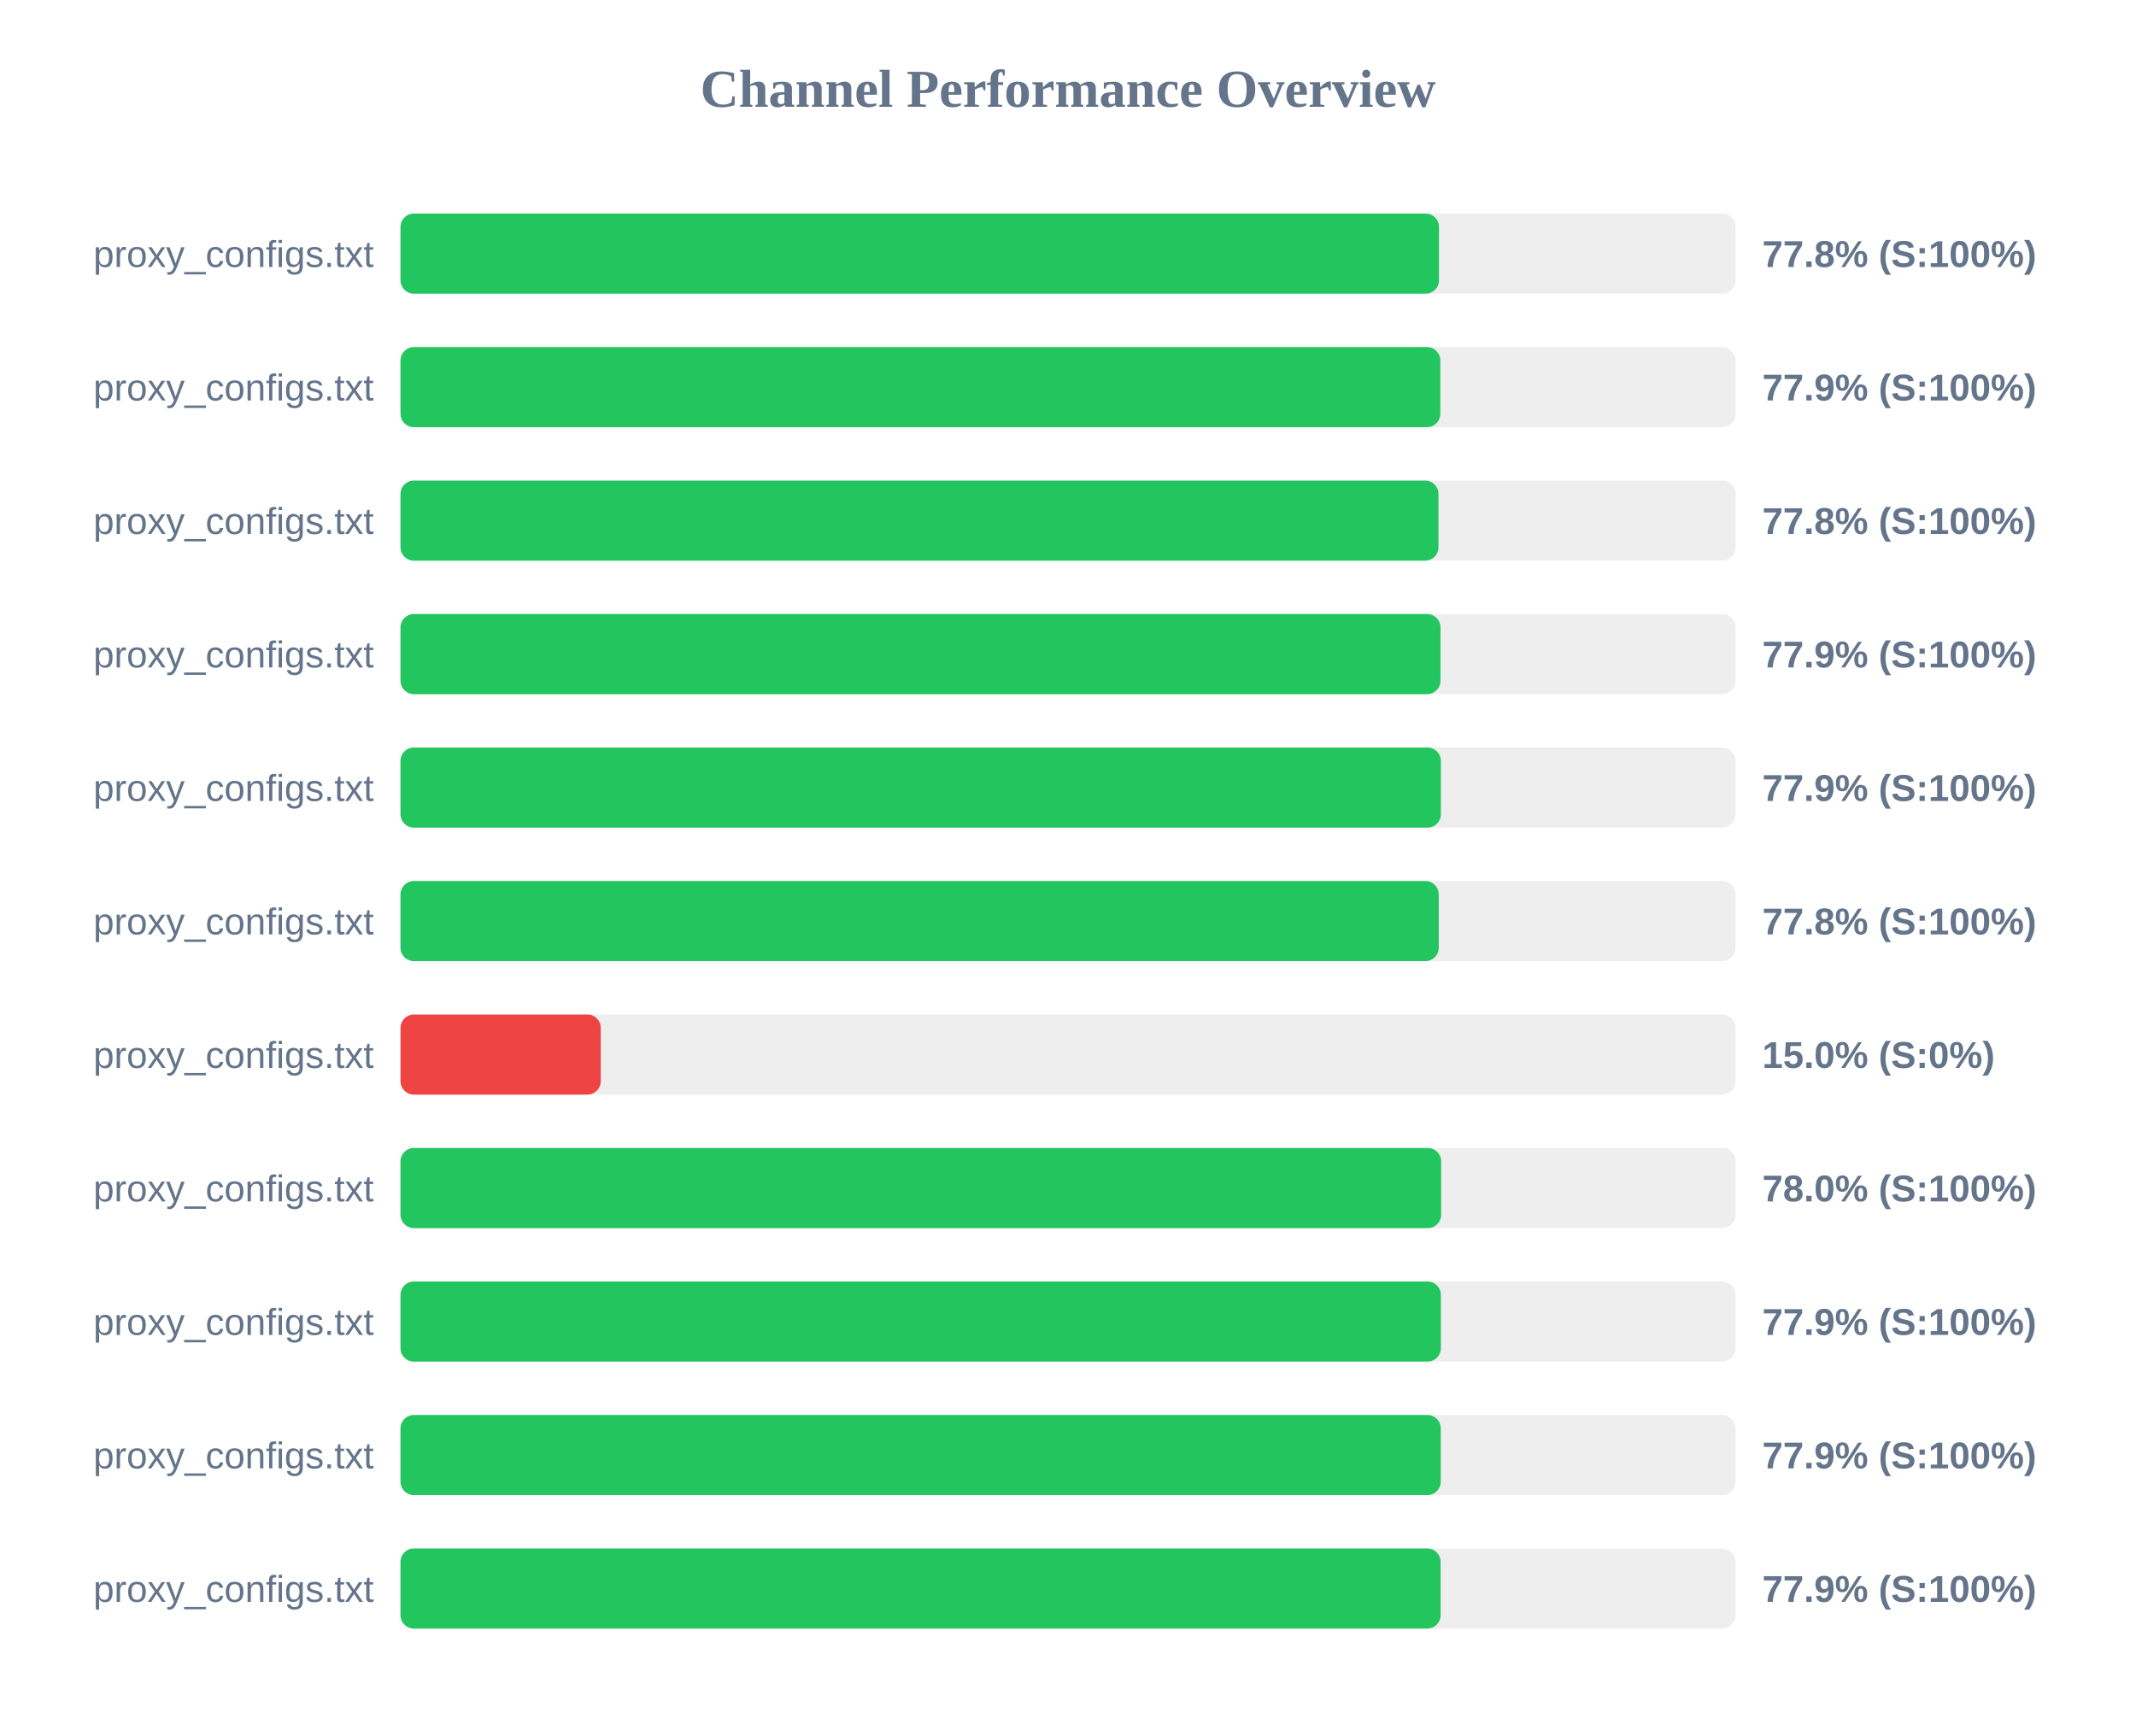
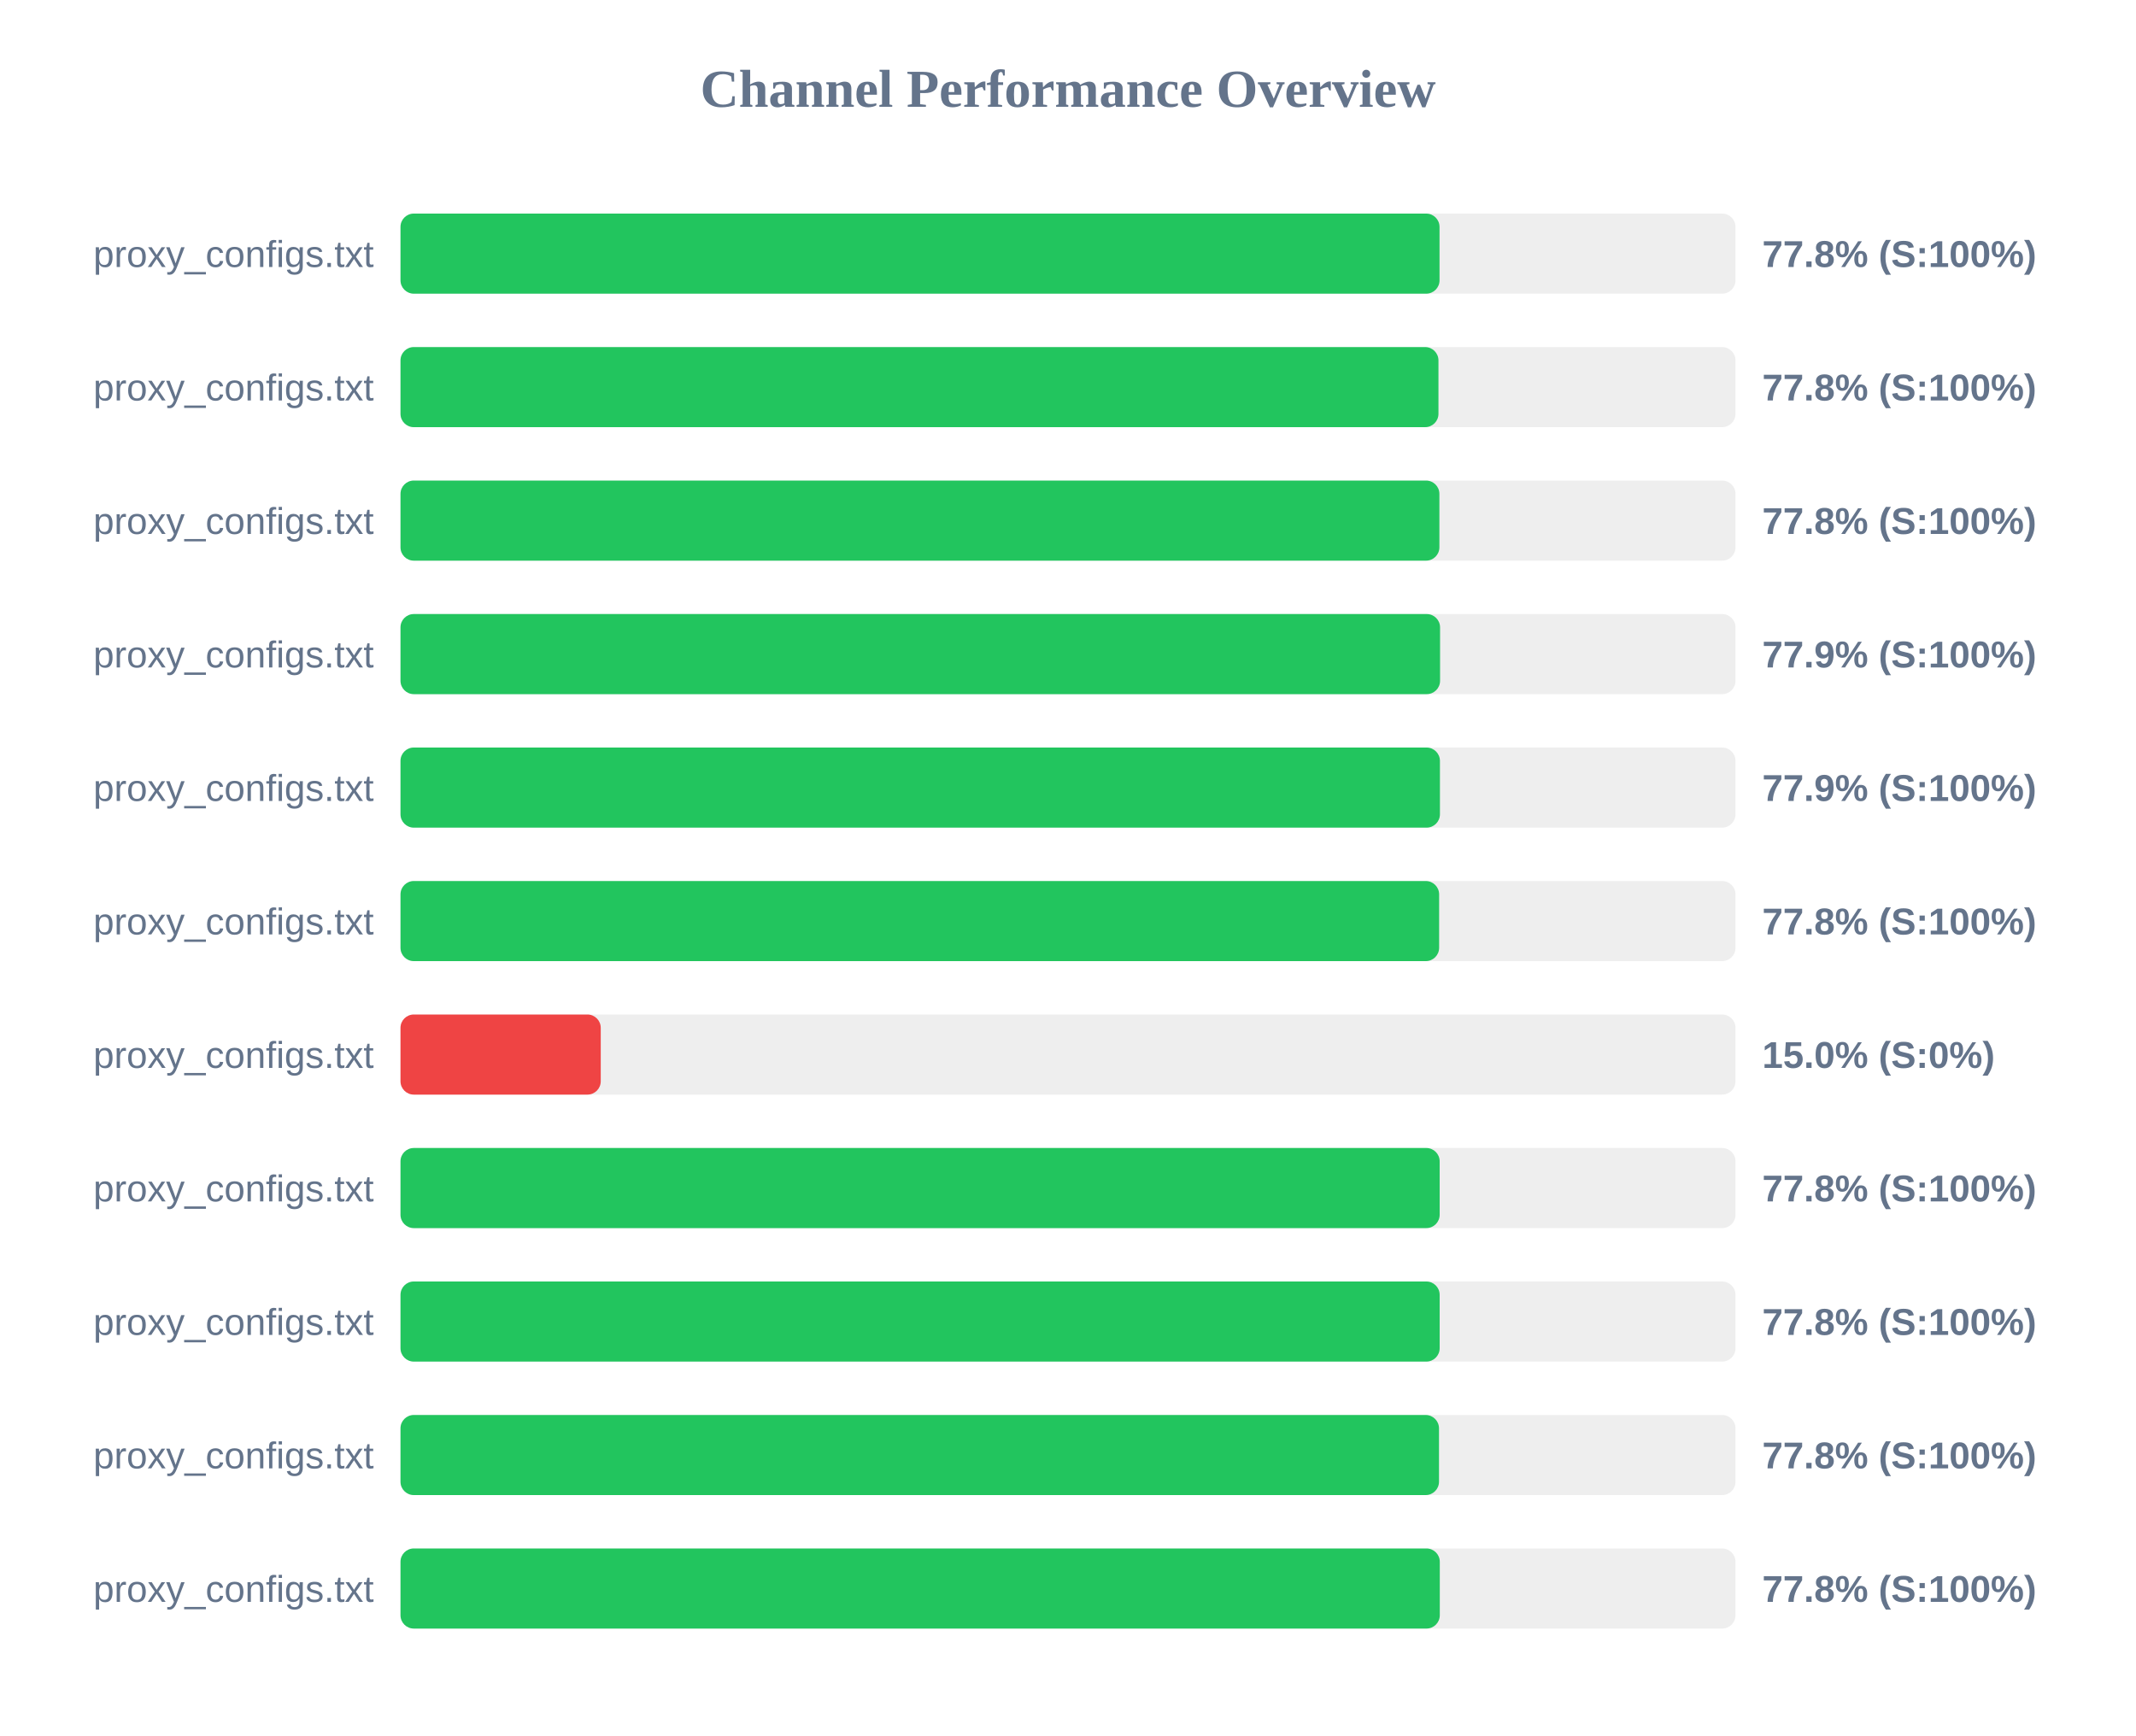
<svg xmlns="http://www.w3.org/2000/svg" width="800" height="650" version="1.1">
  <style>
        .row { font: 14px Arial; fill: #64748b; }
        .score { font: bold 14px Arial; fill: #64748b; }
    </style>
  <text x="400" y="40" text-anchor="middle" font-size="20px" font-weight="bold" fill="#64748b">Channel Performance Overview</text>
  <rect x="150" y="80" width="500" height="30" fill="#eee" rx="5" />
-   <rect x="150" y="80" width="388.95" height="30" fill="#22c55e" rx="5" />
+   <rect x="150" y="80" width="389.15" height="30" fill="#22c55e" rx="5" />
  <text x="140" y="100" text-anchor="end" class="row">proxy_configs.txt</text>
  <text x="660" y="100" text-anchor="start" class="score">77.8% (S:100%)</text>
  <rect x="150" y="130" width="500" height="30" fill="#eee" rx="5" />
-   <rect x="150" y="130" width="389.45" height="30" fill="#22c55e" rx="5" />
+   <rect x="150" y="130" width="388.75" height="30" fill="#22c55e" rx="5" />
  <text x="140" y="150" text-anchor="end" class="row">proxy_configs.txt</text>
-   <text x="660" y="150" text-anchor="start" class="score">77.9% (S:100%)</text>
+   <text x="660" y="150" text-anchor="start" class="score">77.8% (S:100%)</text>
  <rect x="150" y="180" width="500" height="30" fill="#eee" rx="5" />
-   <rect x="150" y="180" width="388.75" height="30" fill="#22c55e" rx="5" />
+   <rect x="150" y="180" width="389.1" height="30" fill="#22c55e" rx="5" />
  <text x="140" y="200" text-anchor="end" class="row">proxy_configs.txt</text>
  <text x="660" y="200" text-anchor="start" class="score">77.8% (S:100%)</text>
  <rect x="150" y="230" width="500" height="30" fill="#eee" rx="5" />
-   <rect x="150" y="230" width="389.5" height="30" fill="#22c55e" rx="5" />
+   <rect x="150" y="230" width="389.35" height="30" fill="#22c55e" rx="5" />
  <text x="140" y="250" text-anchor="end" class="row">proxy_configs.txt</text>
  <text x="660" y="250" text-anchor="start" class="score">77.9% (S:100%)</text>
  <rect x="150" y="280" width="500" height="30" fill="#eee" rx="5" />
-   <rect x="150" y="280" width="389.65" height="30" fill="#22c55e" rx="5" />
+   <rect x="150" y="280" width="389.3" height="30" fill="#22c55e" rx="5" />
  <text x="140" y="300" text-anchor="end" class="row">proxy_configs.txt</text>
  <text x="660" y="300" text-anchor="start" class="score">77.9% (S:100%)</text>
  <rect x="150" y="330" width="500" height="30" fill="#eee" rx="5" />
-   <rect x="150" y="330" width="388.85" height="30" fill="#22c55e" rx="5" />
+   <rect x="150" y="330" width="389.0" height="30" fill="#22c55e" rx="5" />
  <text x="140" y="350" text-anchor="end" class="row">proxy_configs.txt</text>
  <text x="660" y="350" text-anchor="start" class="score">77.8% (S:100%)</text>
  <rect x="150" y="380" width="500" height="30" fill="#eee" rx="5" />
  <rect x="150" y="380" width="75.0" height="30" fill="#ef4444" rx="5" />
  <text x="140" y="400" text-anchor="end" class="row">proxy_configs.txt</text>
  <text x="660" y="400" text-anchor="start" class="score">15.0% (S:0%)</text>
  <rect x="150" y="430" width="500" height="30" fill="#eee" rx="5" />
-   <rect x="150" y="430" width="389.75" height="30" fill="#22c55e" rx="5" />
+   <rect x="150" y="430" width="389.2" height="30" fill="#22c55e" rx="5" />
  <text x="140" y="450" text-anchor="end" class="row">proxy_configs.txt</text>
-   <text x="660" y="450" text-anchor="start" class="score">78.0% (S:100%)</text>
+   <text x="660" y="450" text-anchor="start" class="score">77.8% (S:100%)</text>
  <rect x="150" y="480" width="500" height="30" fill="#eee" rx="5" />
-   <rect x="150" y="480" width="389.65" height="30" fill="#22c55e" rx="5" />
+   <rect x="150" y="480" width="389.2" height="30" fill="#22c55e" rx="5" />
  <text x="140" y="500" text-anchor="end" class="row">proxy_configs.txt</text>
-   <text x="660" y="500" text-anchor="start" class="score">77.9% (S:100%)</text>
+   <text x="660" y="500" text-anchor="start" class="score">77.8% (S:100%)</text>
  <rect x="150" y="530" width="500" height="30" fill="#eee" rx="5" />
-   <rect x="150" y="530" width="389.6" height="30" fill="#22c55e" rx="5" />
+   <rect x="150" y="530" width="388.95" height="30" fill="#22c55e" rx="5" />
  <text x="140" y="550" text-anchor="end" class="row">proxy_configs.txt</text>
-   <text x="660" y="550" text-anchor="start" class="score">77.9% (S:100%)</text>
+   <text x="660" y="550" text-anchor="start" class="score">77.8% (S:100%)</text>
  <rect x="150" y="580" width="500" height="30" fill="#eee" rx="5" />
-   <rect x="150" y="580" width="389.55" height="30" fill="#22c55e" rx="5" />
+   <rect x="150" y="580" width="389.25" height="30" fill="#22c55e" rx="5" />
  <text x="140" y="600" text-anchor="end" class="row">proxy_configs.txt</text>
-   <text x="660" y="600" text-anchor="start" class="score">77.9% (S:100%)</text>
+   <text x="660" y="600" text-anchor="start" class="score">77.8% (S:100%)</text>
</svg>
